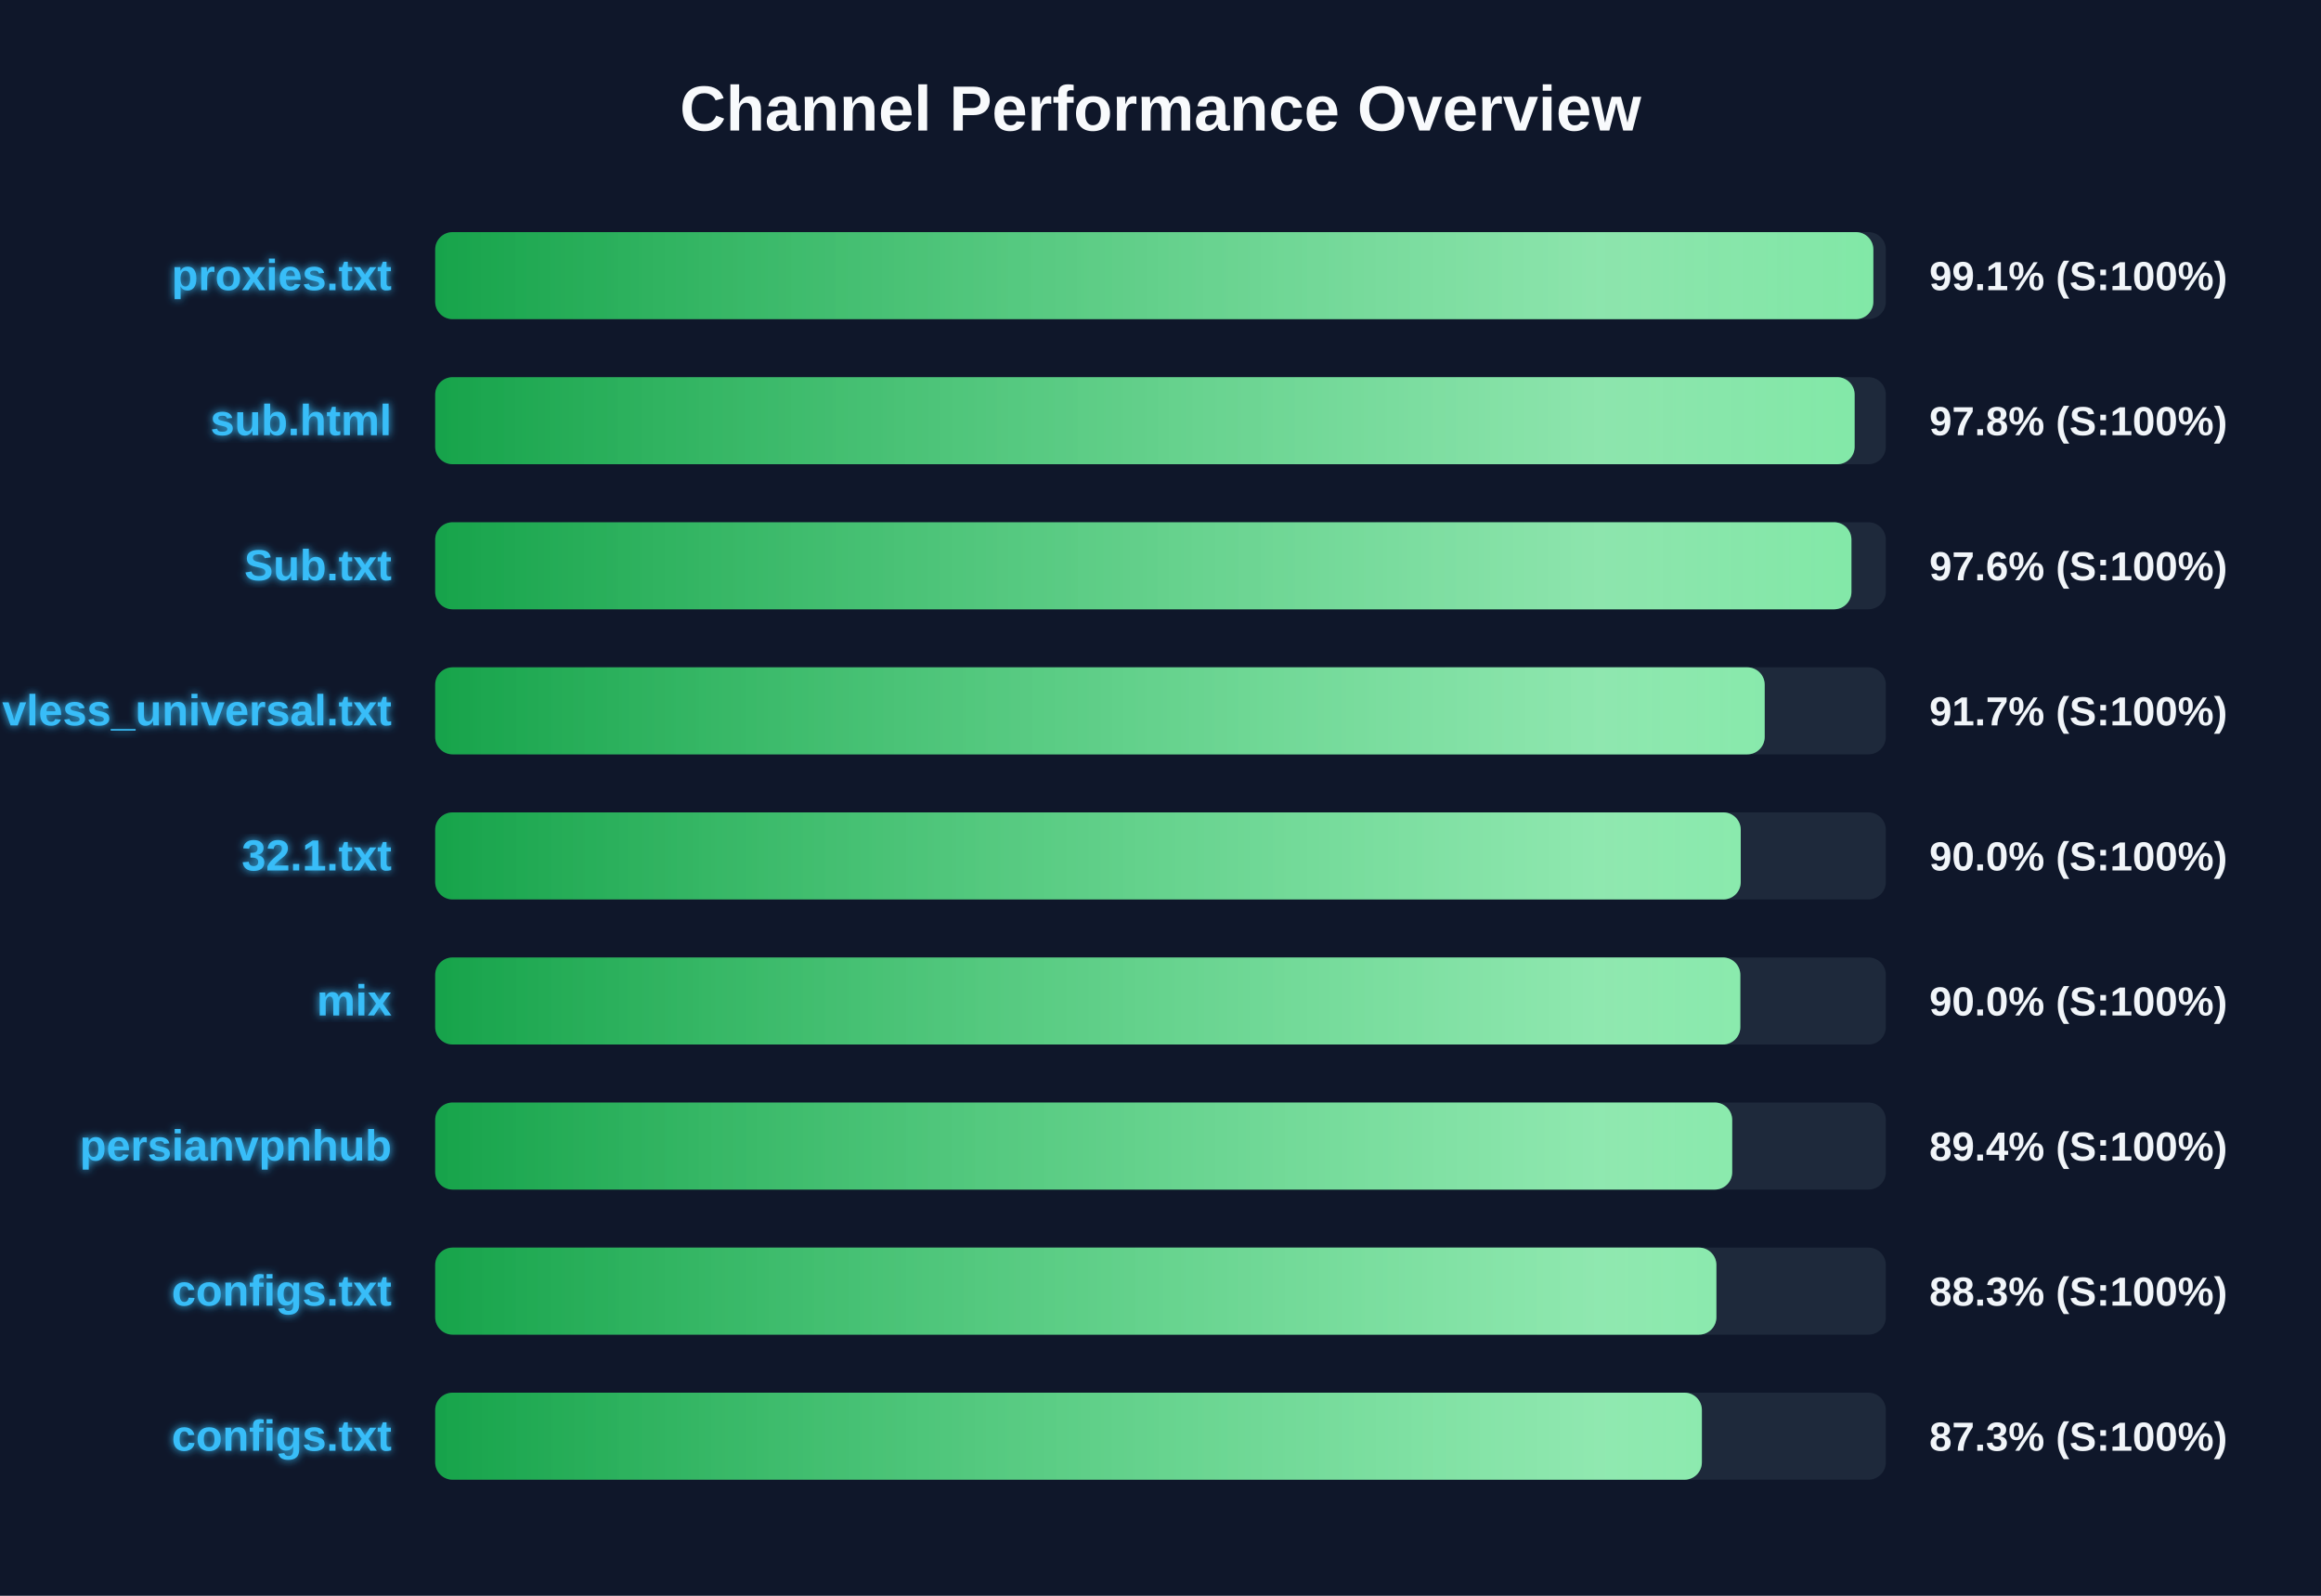
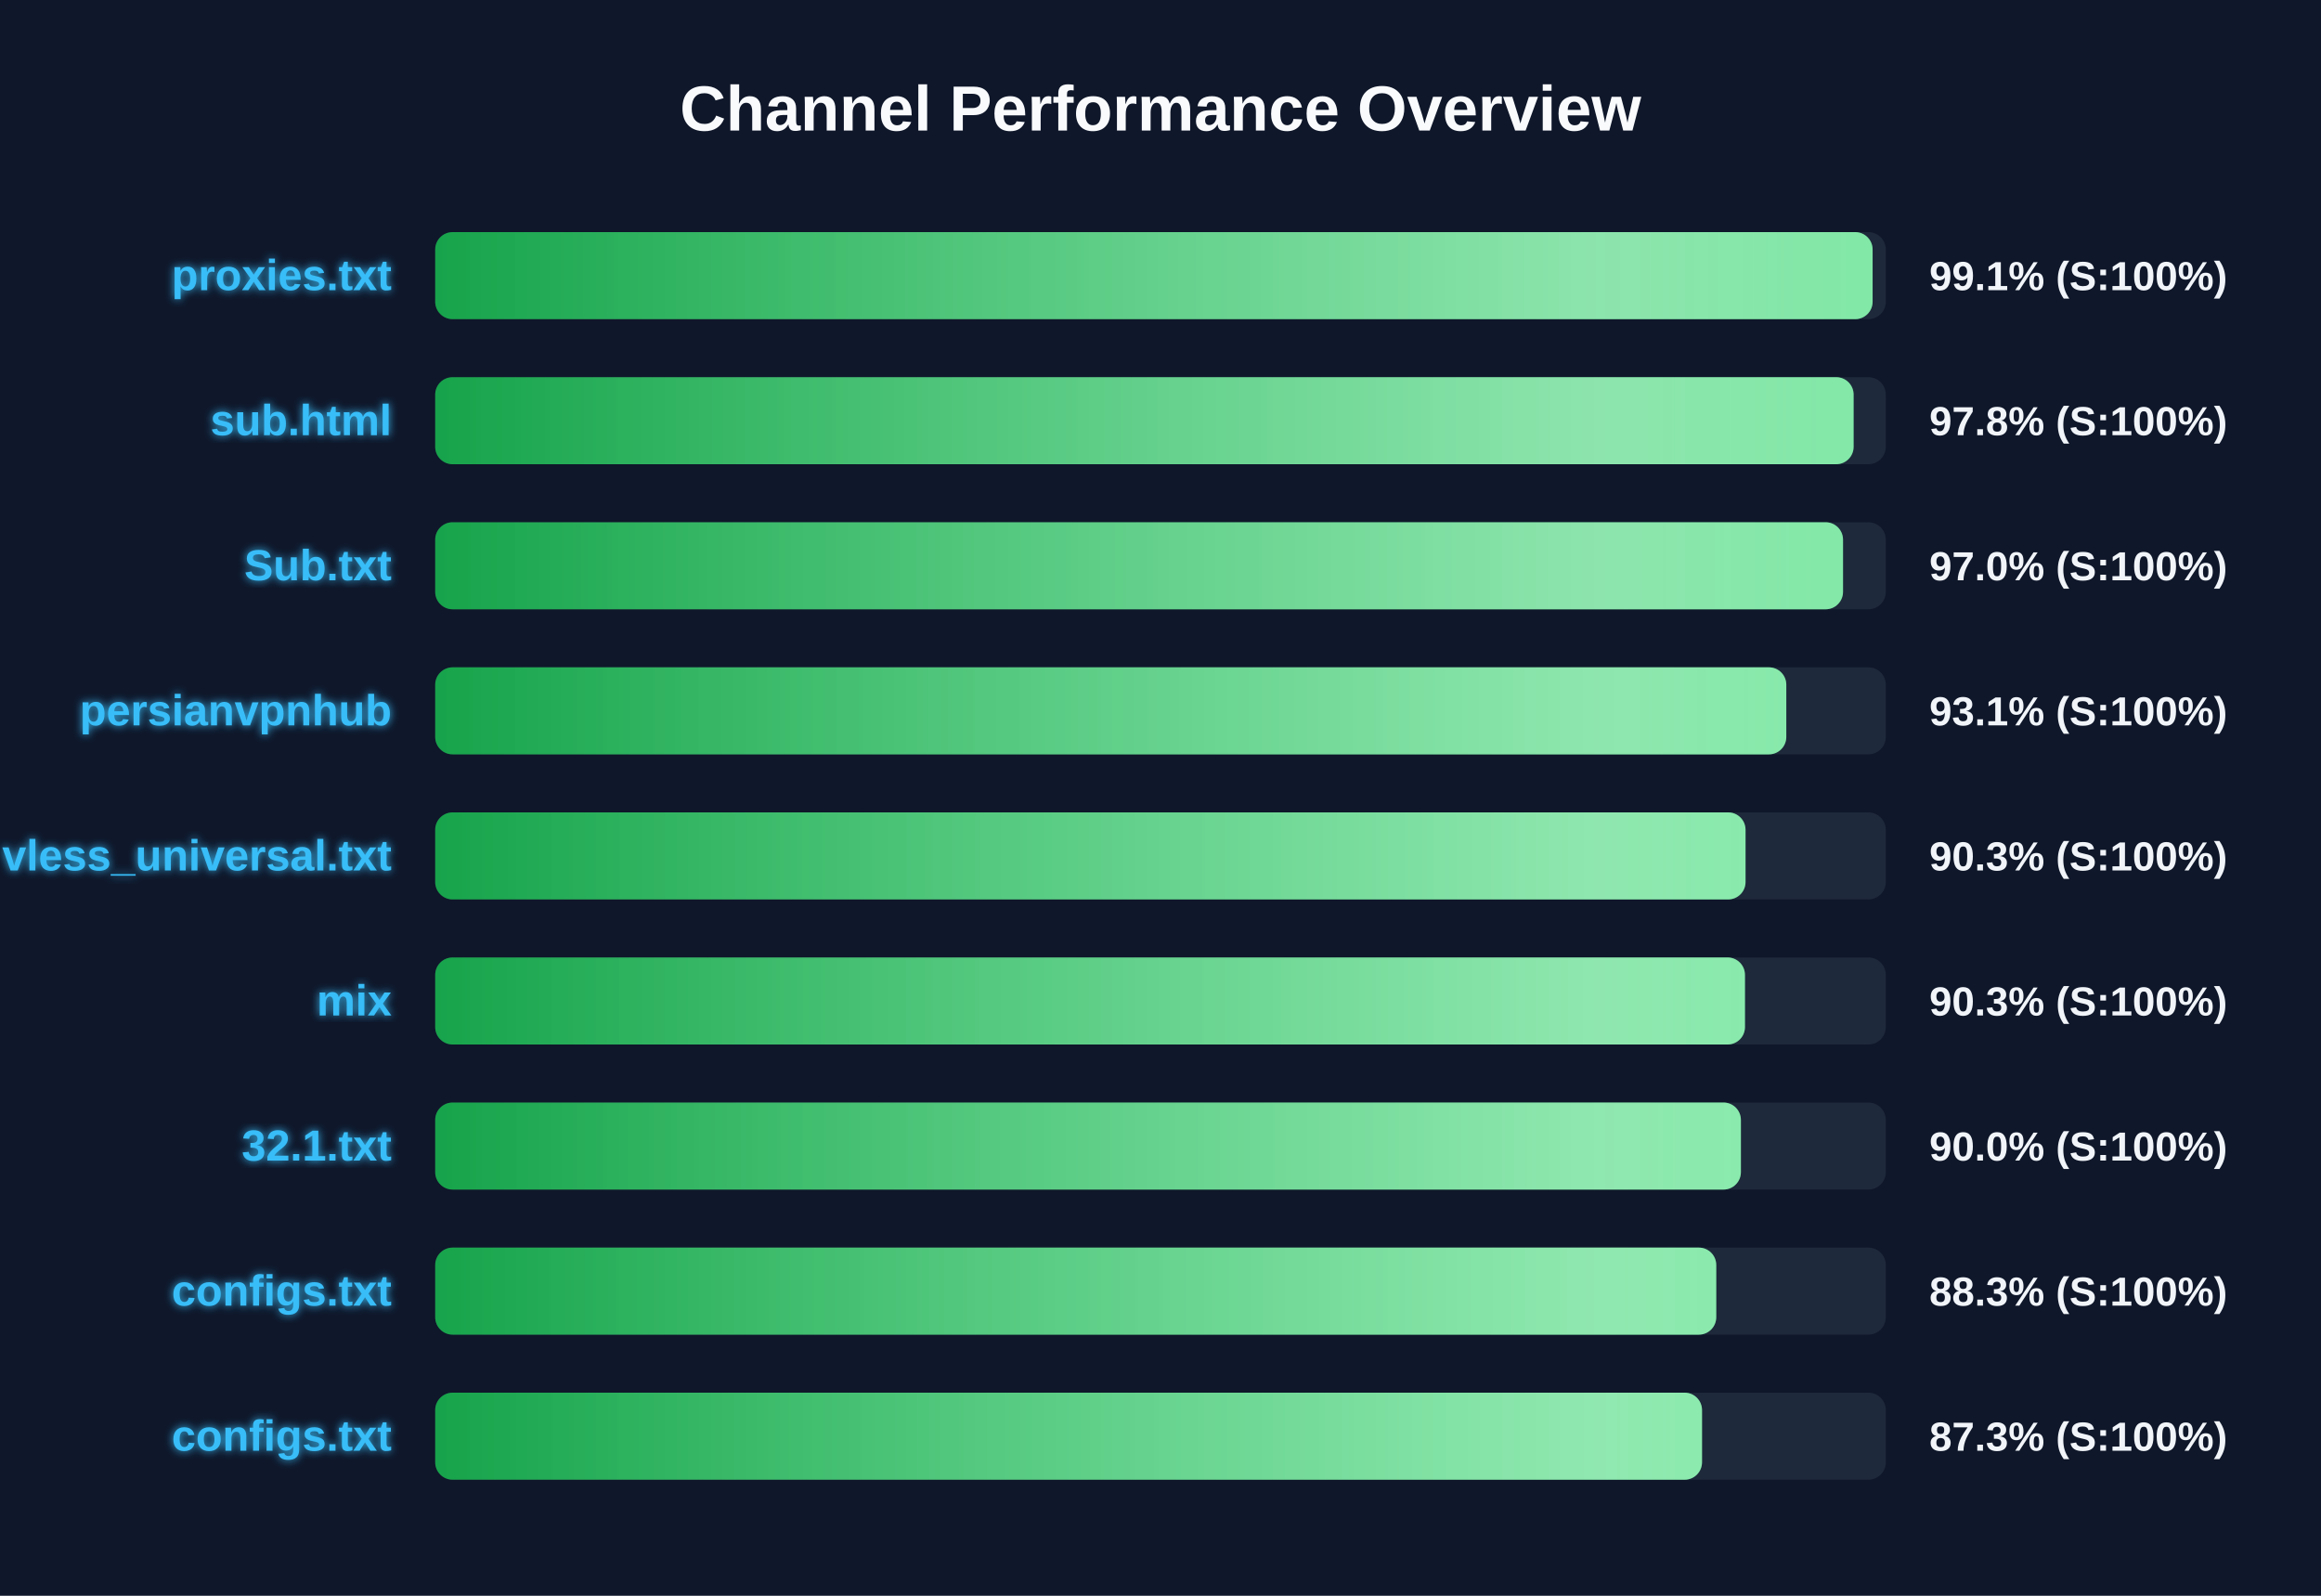
<svg xmlns="http://www.w3.org/2000/svg" width="800" height="550" version="1.1">
  <defs>
    <linearGradient id="grad-green" x1="0%" y1="0%" x2="100%" y2="0%">
      <stop offset="0%" stop-color="#16a34a" />
      <stop offset="100%" stop-color="#4ade80" />
    </linearGradient>
    <linearGradient id="grad-yellow" x1="0%" y1="0%" x2="100%" y2="0%">
      <stop offset="0%" stop-color="#ca8a04" />
      <stop offset="100%" stop-color="#fde047" />
    </linearGradient>
    <linearGradient id="grad-red" x1="0%" y1="0%" x2="100%" y2="0%">
      <stop offset="0%" stop-color="#dc2626" />
      <stop offset="100%" stop-color="#f87171" />
    </linearGradient>
    <linearGradient id="shimmer" x1="0%" y1="0%" x2="100%" y2="0%">
      <stop offset="0%" stop-color="rgba(255,255,255,0)" />
      <stop offset="50%" stop-color="rgba(255,255,255,0.4)" />
      <stop offset="100%" stop-color="rgba(255,255,255,0)" />
    </linearGradient>
    <filter id="glow" x="-20%" y="-20%" width="140%" height="140%">
      <feGaussianBlur stdDeviation="1.5" result="blur" />
      <feComposite in="SourceGraphic" in2="blur" operator="over" />
    </filter>
  </defs>
  <style>
        .bg-rect { fill: #0f172a; }
        .title { font: bold 22px 'Segoe UI', Arial, sans-serif; fill: #f8fafc; }
        .row { font: bold 15px 'Segoe UI', Arial, sans-serif; fill: #38bdf8; filter: url(#glow); }
        .score { font: bold 14px 'Segoe UI', Arial, sans-serif; fill: #f1f5f9; }
        @keyframes shimmer-anim {
            0% { transform: translateX(-100%); }
            100% { transform: translateX(200%); }
        }
        .shimmer-rect {
            animation: shimmer-anim 2.5s infinite linear;
        }
    </style>
  <rect width="100%" height="100%" class="bg-rect" />
  <text x="400" y="45" text-anchor="middle" class="title">Channel Performance Overview</text>
  <rect x="150" y="80" width="500" height="30" fill="#1e293b" rx="6" />
  <clipPath id="clip-0">
-     <rect x="150" y="80" width="495.7" height="30" rx="6" />
+     <rect x="150" y="80" width="495.45" height="30" rx="6" />
  </clipPath>
-   <rect x="150" y="80" width="495.7" height="30" fill="url(#grad-green)" rx="6" />
+   <rect x="150" y="80" width="495.45" height="30" fill="url(#grad-green)" rx="6" />
  <g clip-path="url(#clip-0)">
    <rect x="150" y="80" width="100%" height="30" fill="url(#shimmer)" class="shimmer-rect" />
  </g>
  <text x="135" y="100" text-anchor="end" class="row">proxies.txt</text>
  <text x="665" y="100" text-anchor="start" class="score">99.1% (S:100%)</text>
  <rect x="150" y="130" width="500" height="30" fill="#1e293b" rx="6" />
  <clipPath id="clip-1">
-     <rect x="150" y="130" width="489.25" height="30" rx="6" />
+     <rect x="150" y="130" width="488.9" height="30" rx="6" />
  </clipPath>
-   <rect x="150" y="130" width="489.25" height="30" fill="url(#grad-green)" rx="6" />
+   <rect x="150" y="130" width="488.9" height="30" fill="url(#grad-green)" rx="6" />
  <g clip-path="url(#clip-1)">
    <rect x="150" y="130" width="100%" height="30" fill="url(#shimmer)" class="shimmer-rect" />
  </g>
  <text x="135" y="150" text-anchor="end" class="row">sub.html</text>
  <text x="665" y="150" text-anchor="start" class="score">97.8% (S:100%)</text>
  <rect x="150" y="180" width="500" height="30" fill="#1e293b" rx="6" />
  <clipPath id="clip-2">
-     <rect x="150" y="180" width="488.15" height="30" rx="6" />
+     <rect x="150" y="180" width="485.25" height="30" rx="6" />
  </clipPath>
-   <rect x="150" y="180" width="488.15" height="30" fill="url(#grad-green)" rx="6" />
+   <rect x="150" y="180" width="485.25" height="30" fill="url(#grad-green)" rx="6" />
  <g clip-path="url(#clip-2)">
    <rect x="150" y="180" width="100%" height="30" fill="url(#shimmer)" class="shimmer-rect" />
  </g>
  <text x="135" y="200" text-anchor="end" class="row">Sub.txt</text>
-   <text x="665" y="200" text-anchor="start" class="score">97.6% (S:100%)</text>
+   <text x="665" y="200" text-anchor="start" class="score">97.0% (S:100%)</text>
  <rect x="150" y="230" width="500" height="30" fill="#1e293b" rx="6" />
  <clipPath id="clip-3">
-     <rect x="150" y="230" width="458.25" height="30" rx="6" />
+     <rect x="150" y="230" width="465.7" height="30" rx="6" />
  </clipPath>
-   <rect x="150" y="230" width="458.25" height="30" fill="url(#grad-green)" rx="6" />
+   <rect x="150" y="230" width="465.7" height="30" fill="url(#grad-green)" rx="6" />
  <g clip-path="url(#clip-3)">
    <rect x="150" y="230" width="100%" height="30" fill="url(#shimmer)" class="shimmer-rect" />
  </g>
-   <text x="135" y="250" text-anchor="end" class="row">vless_universal.txt</text>
-   <text x="665" y="250" text-anchor="start" class="score">91.7% (S:100%)</text>
+   <text x="135" y="250" text-anchor="end" class="row">persianvpnhub</text>
+   <text x="665" y="250" text-anchor="start" class="score">93.1% (S:100%)</text>
  <rect x="150" y="280" width="500" height="30" fill="#1e293b" rx="6" />
  <clipPath id="clip-4">
-     <rect x="150" y="280" width="450.0" height="30" rx="6" />
+     <rect x="150" y="280" width="451.65" height="30" rx="6" />
  </clipPath>
-   <rect x="150" y="280" width="450.0" height="30" fill="url(#grad-green)" rx="6" />
+   <rect x="150" y="280" width="451.65" height="30" fill="url(#grad-green)" rx="6" />
  <g clip-path="url(#clip-4)">
    <rect x="150" y="280" width="100%" height="30" fill="url(#shimmer)" class="shimmer-rect" />
  </g>
-   <text x="135" y="300" text-anchor="end" class="row">32.1.txt</text>
-   <text x="665" y="300" text-anchor="start" class="score">90.0% (S:100%)</text>
+   <text x="135" y="300" text-anchor="end" class="row">vless_universal.txt</text>
+   <text x="665" y="300" text-anchor="start" class="score">90.3% (S:100%)</text>
  <rect x="150" y="330" width="500" height="30" fill="#1e293b" rx="6" />
  <clipPath id="clip-5">
-     <rect x="150" y="330" width="449.85" height="30" rx="6" />
+     <rect x="150" y="330" width="451.45" height="30" rx="6" />
  </clipPath>
-   <rect x="150" y="330" width="449.85" height="30" fill="url(#grad-green)" rx="6" />
+   <rect x="150" y="330" width="451.45" height="30" fill="url(#grad-green)" rx="6" />
  <g clip-path="url(#clip-5)">
    <rect x="150" y="330" width="100%" height="30" fill="url(#shimmer)" class="shimmer-rect" />
  </g>
  <text x="135" y="350" text-anchor="end" class="row">mix</text>
-   <text x="665" y="350" text-anchor="start" class="score">90.0% (S:100%)</text>
+   <text x="665" y="350" text-anchor="start" class="score">90.3% (S:100%)</text>
  <rect x="150" y="380" width="500" height="30" fill="#1e293b" rx="6" />
  <clipPath id="clip-6">
-     <rect x="150" y="380" width="447.05" height="30" rx="6" />
+     <rect x="150" y="380" width="450.05" height="30" rx="6" />
  </clipPath>
-   <rect x="150" y="380" width="447.05" height="30" fill="url(#grad-green)" rx="6" />
+   <rect x="150" y="380" width="450.05" height="30" fill="url(#grad-green)" rx="6" />
  <g clip-path="url(#clip-6)">
    <rect x="150" y="380" width="100%" height="30" fill="url(#shimmer)" class="shimmer-rect" />
  </g>
-   <text x="135" y="400" text-anchor="end" class="row">persianvpnhub</text>
-   <text x="665" y="400" text-anchor="start" class="score">89.4% (S:100%)</text>
+   <text x="135" y="400" text-anchor="end" class="row">32.1.txt</text>
+   <text x="665" y="400" text-anchor="start" class="score">90.0% (S:100%)</text>
  <rect x="150" y="430" width="500" height="30" fill="#1e293b" rx="6" />
  <clipPath id="clip-7">
-     <rect x="150" y="430" width="441.6" height="30" rx="6" />
+     <rect x="150" y="430" width="441.55" height="30" rx="6" />
  </clipPath>
-   <rect x="150" y="430" width="441.6" height="30" fill="url(#grad-green)" rx="6" />
+   <rect x="150" y="430" width="441.55" height="30" fill="url(#grad-green)" rx="6" />
  <g clip-path="url(#clip-7)">
    <rect x="150" y="430" width="100%" height="30" fill="url(#shimmer)" class="shimmer-rect" />
  </g>
  <text x="135" y="450" text-anchor="end" class="row">configs.txt</text>
  <text x="665" y="450" text-anchor="start" class="score">88.3% (S:100%)</text>
  <rect x="150" y="480" width="500" height="30" fill="#1e293b" rx="6" />
  <clipPath id="clip-8">
-     <rect x="150" y="480" width="436.6" height="30" rx="6" />
+     <rect x="150" y="480" width="436.65" height="30" rx="6" />
  </clipPath>
-   <rect x="150" y="480" width="436.6" height="30" fill="url(#grad-green)" rx="6" />
+   <rect x="150" y="480" width="436.65" height="30" fill="url(#grad-green)" rx="6" />
  <g clip-path="url(#clip-8)">
    <rect x="150" y="480" width="100%" height="30" fill="url(#shimmer)" class="shimmer-rect" />
  </g>
  <text x="135" y="500" text-anchor="end" class="row">configs.txt</text>
  <text x="665" y="500" text-anchor="start" class="score">87.3% (S:100%)</text>
</svg>
